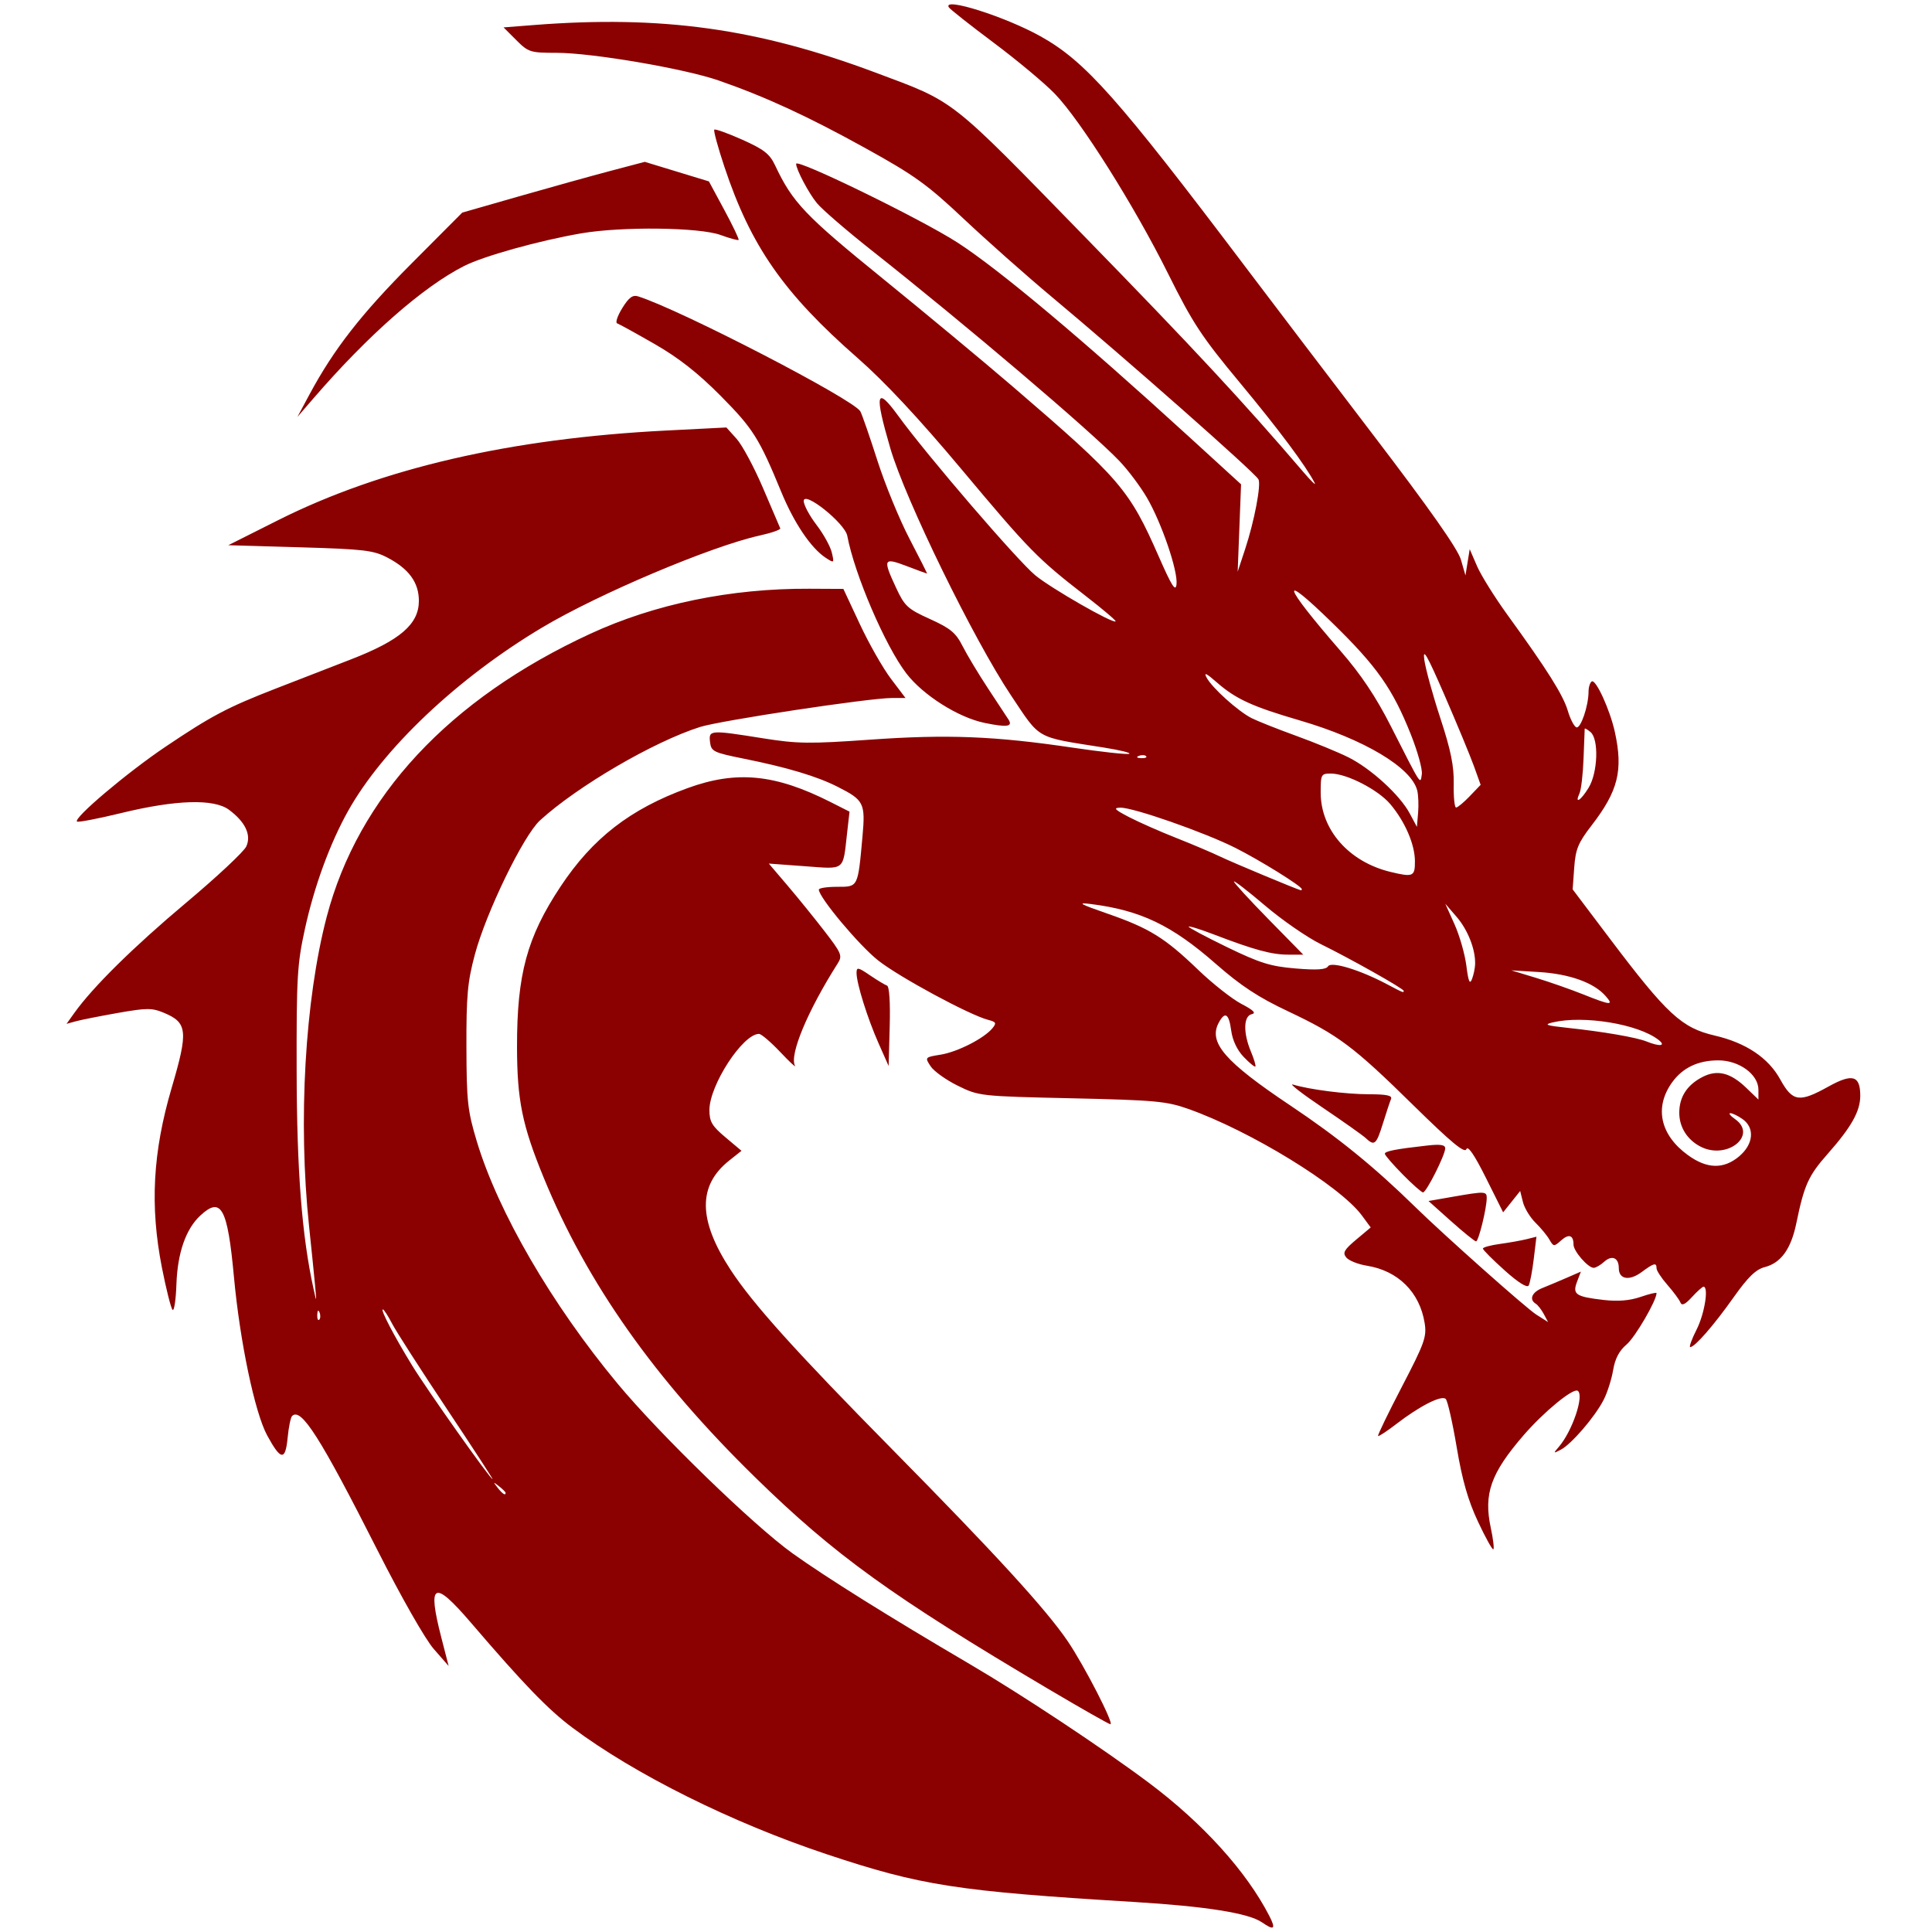
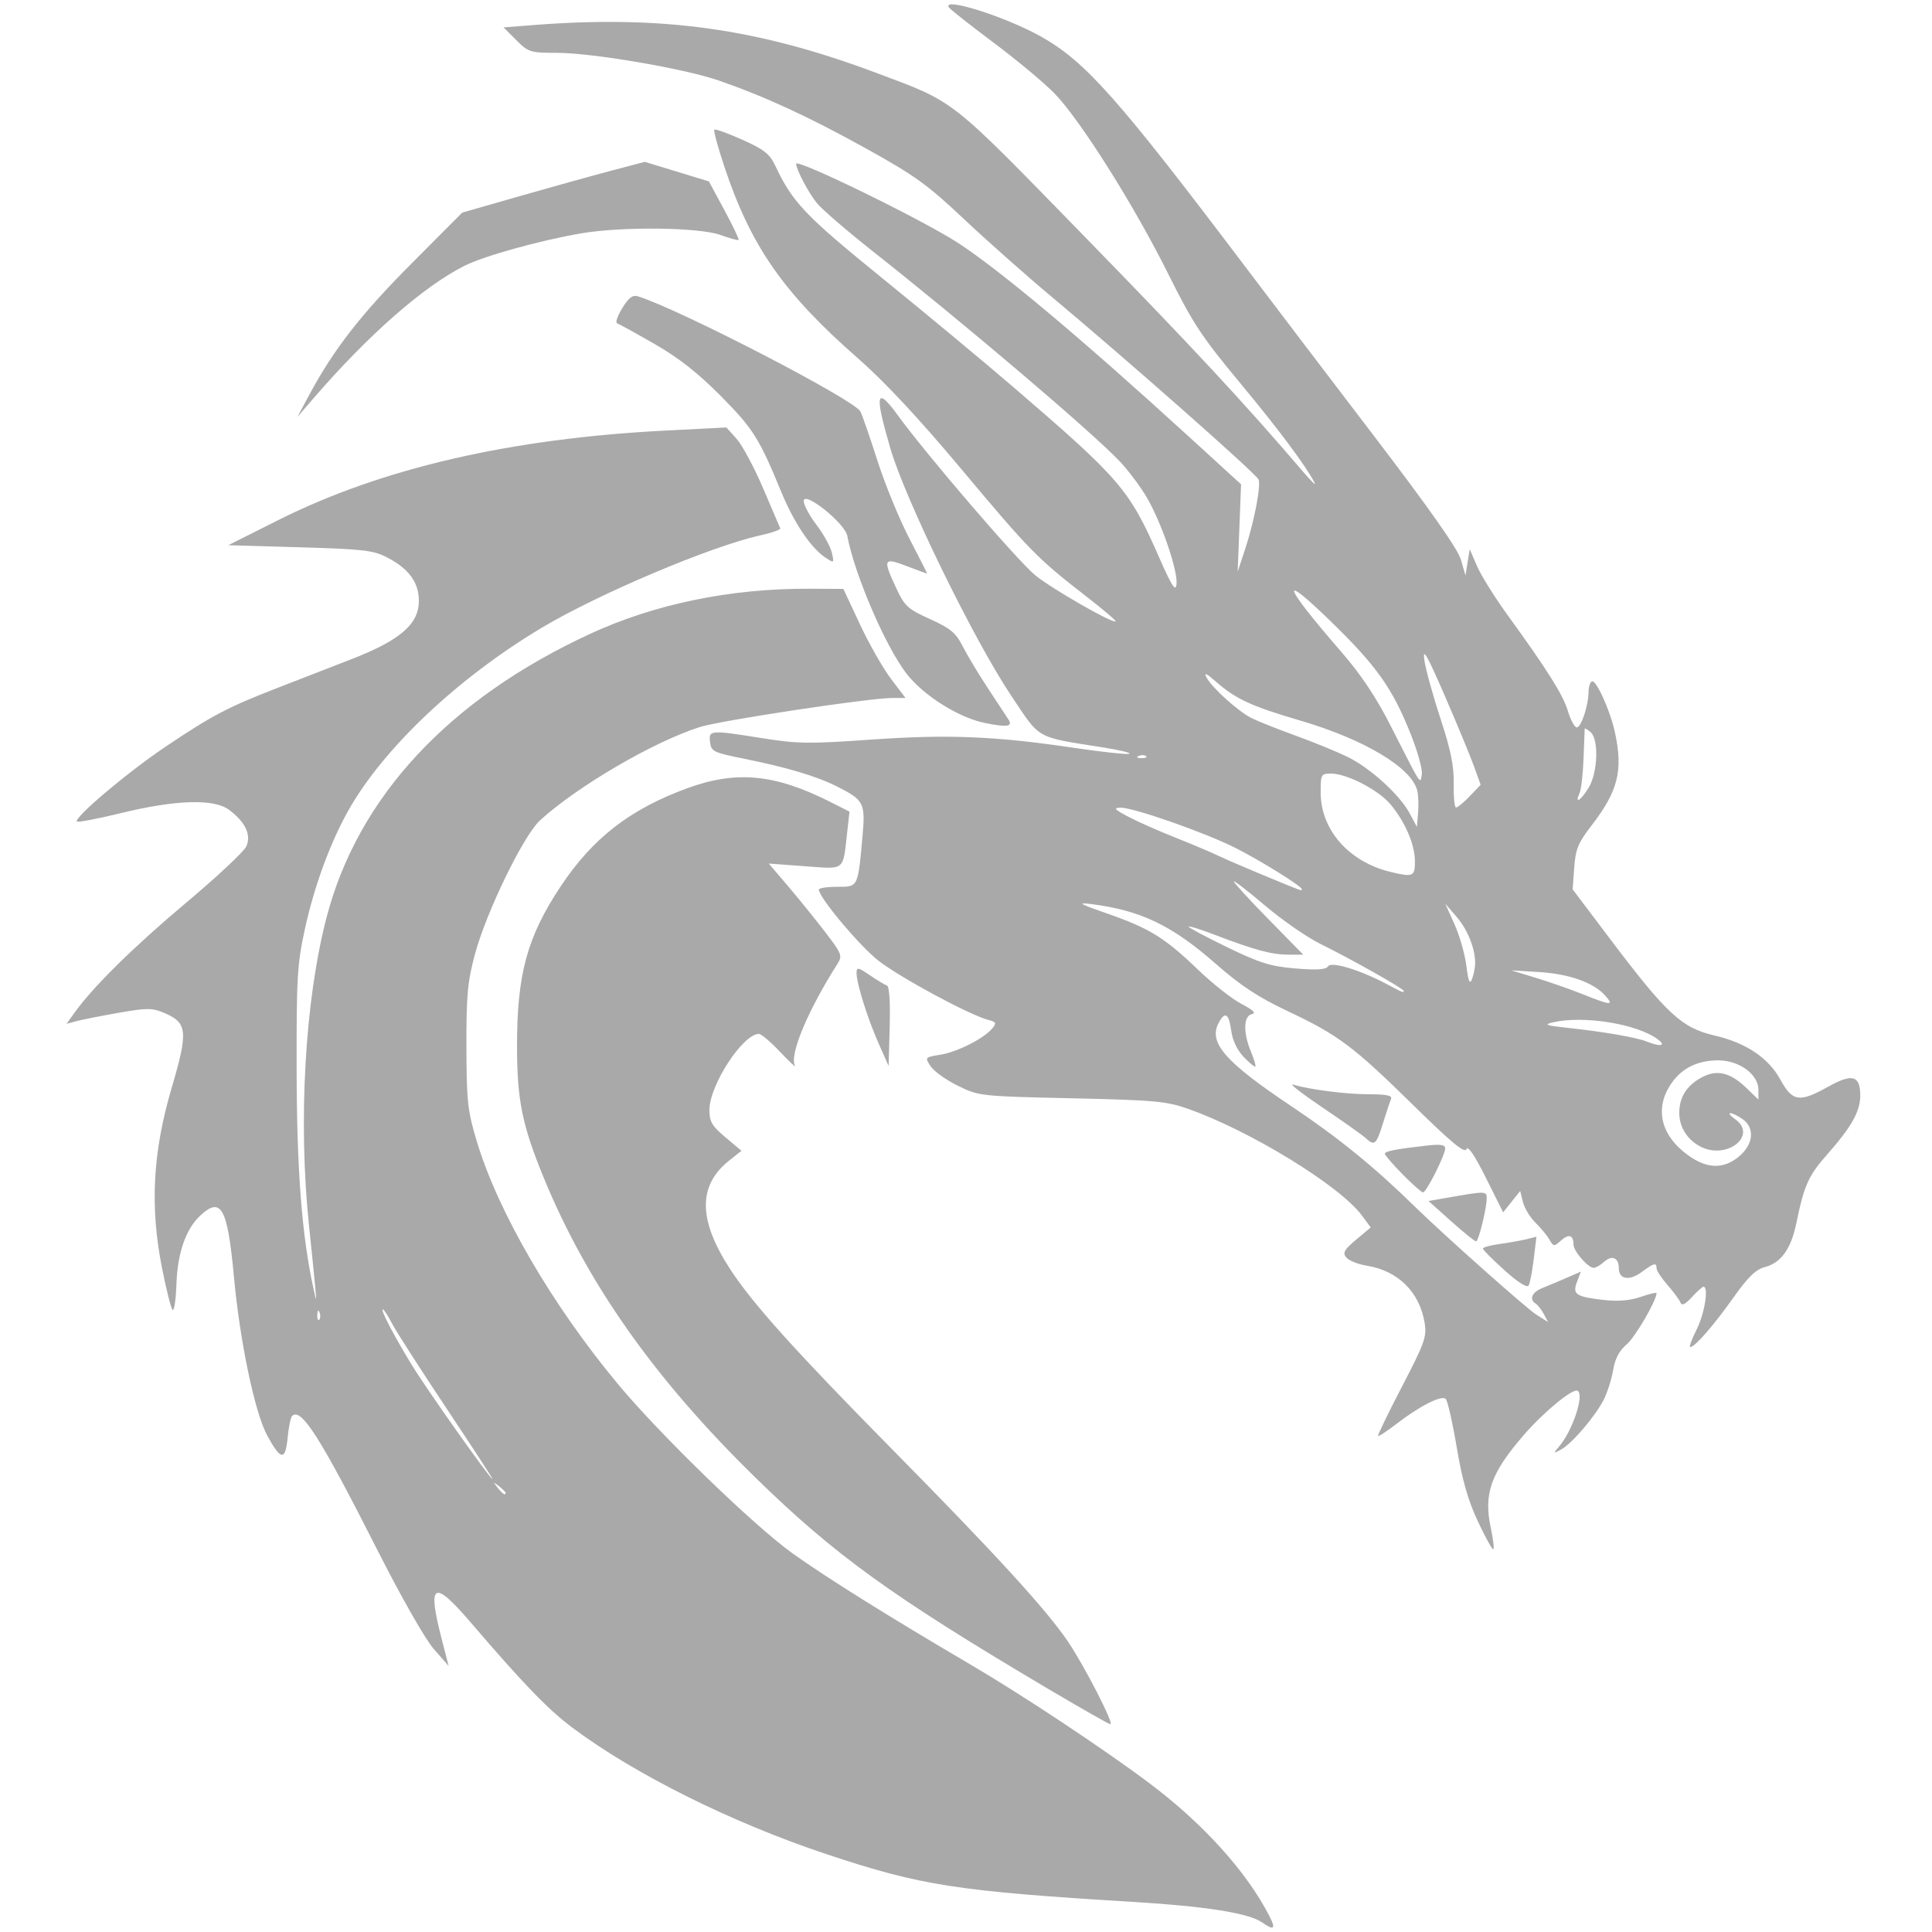
- <svg xmlns="http://www.w3.org/2000/svg" width="100" height="100" version="1.1" viewBox="0 0 100 100" xml:space="preserve" fill="darkred">
+ <svg xmlns="http://www.w3.org/2000/svg" width="100" height="100" version="1.1" viewBox="0 0 100 100" xml:space="preserve" fill="darkgrey">
  <path d="m65.312 99.497c-0.676-0.473-2.9-0.827-6.621-1.052-9.165-0.556-11.02-0.844-15.899-2.469-4.917-1.637-9.945-4.14-13.171-6.556-1.255-0.94-2.521-2.25-5.251-5.436-1.925-2.246-2.261-2.074-1.526 0.781l0.377 1.465-0.77-0.879c-0.442-0.504-1.686-2.688-2.918-5.122-2.96-5.844-3.951-7.401-4.415-6.936-0.074 0.074-0.178 0.58-0.23 1.124-0.116 1.208-0.353 1.18-1.06-0.122-0.638-1.174-1.409-4.85-1.717-8.182-0.333-3.606-0.661-4.204-1.747-3.192-0.747 0.696-1.177 1.935-1.232 3.546-0.028 0.811-0.118 1.409-0.2 1.328-0.083-0.081-0.33-1.063-0.551-2.184-0.626-3.186-0.475-5.977 0.504-9.302 0.866-2.941 0.821-3.376-0.402-3.887-0.618-0.258-0.886-0.257-2.392 0.009-0.933 0.165-1.91 0.359-2.171 0.431l-0.476 0.132 0.407-0.569c0.959-1.342 3.071-3.424 5.776-5.694 1.595-1.338 3-2.652 3.122-2.921 0.27-0.592-0.052-1.27-0.898-1.897-0.78-0.578-2.743-0.519-5.563 0.167-1.215 0.296-2.252 0.495-2.304 0.443-0.185-0.185 2.598-2.536 4.585-3.874 2.376-1.598 3.207-2.037 5.696-3.005 1.017-0.395 2.772-1.077 3.9-1.514 2.544-0.987 3.516-1.823 3.516-3.028 0-0.952-0.514-1.659-1.63-2.242-0.723-0.377-1.219-0.436-4.523-0.532l-3.711-0.108 2.576-1.294c5.354-2.689 12.033-4.233 20.08-4.641l3.125-0.159 0.529 0.588c0.291 0.324 0.906 1.47 1.367 2.549 0.461 1.078 0.863 2.016 0.892 2.084 0.03 0.068-0.454 0.237-1.074 0.374-2.519 0.559-8.336 3.02-11.255 4.762-4.375 2.612-8.236 6.265-10.047 9.505-0.933 1.669-1.747 3.895-2.228 6.095-0.399 1.824-0.439 2.508-0.428 7.382 0.011 5.141 0.27 8.485 0.871 11.23 0.164 0.75 0.167 0.742 0.08-0.195-0.05-0.537-0.188-1.899-0.307-3.027-0.574-5.436-0.216-11.713 0.912-16.016 1.631-6.221 6.341-11.28 13.643-14.653 3.338-1.542 7.27-2.351 11.336-2.331l1.764 0.009 0.855 1.829c0.47 1.006 1.194 2.276 1.608 2.823l0.753 0.995h-0.716c-1.165 0-8.863 1.164-9.923 1.5-2.397 0.761-6.332 3.057-8.278 4.832-0.858 0.782-2.789 4.758-3.375 6.95-0.377 1.409-0.443 2.132-0.435 4.785 0.008 2.82 0.061 3.297 0.538 4.883 1.1 3.654 3.876 8.431 7.283 12.535 2.179 2.625 7.037 7.338 9.052 8.783 1.735 1.244 5.04 3.309 9.18 5.737 2.706 1.587 6.889 4.36 9.281 6.152 2.788 2.089 5.041 4.58 6.223 6.881 0.354 0.688 0.252 0.774-0.387 0.327zm-39.141-22.227c0-0.041-0.154-0.194-0.342-0.342-0.31-0.243-0.317-0.236-0.074 0.074 0.255 0.325 0.416 0.429 0.416 0.268zm-3.058-4.37c-1.343-2.014-2.613-3.992-2.821-4.394-0.208-0.403-0.423-0.732-0.477-0.732-0.138 0 0.576 1.367 1.514 2.899 0.769 1.257 4.047 5.89 4.167 5.89 0.032 0-1.04-1.648-2.383-3.662zm-6.574-4.968c-0.062-0.156-0.109-0.11-0.118 0.118-0.009 0.206 0.038 0.321 0.103 0.256 0.065-0.065 0.072-0.233 0.015-0.374zm37.725 19.491c-8.115-4.806-11.057-6.929-15.173-10.953-5.204-5.086-8.712-10.058-10.954-15.527-1.107-2.699-1.373-4.005-1.376-6.757-0.005-3.754 0.517-5.678 2.25-8.294 1.66-2.506 3.604-4.014 6.573-5.097 2.543-0.928 4.544-0.731 7.429 0.731l0.958 0.485-0.126 1.113c-0.225 1.984-0.075 1.866-2.192 1.711l-1.86-0.137 0.969 1.137c0.533 0.625 1.397 1.692 1.92 2.37 0.877 1.137 0.93 1.267 0.679 1.66-1.552 2.439-2.51 4.73-2.214 5.299 0.059 0.113-0.289-0.212-0.772-0.722-0.483-0.51-0.973-0.928-1.089-0.928-0.838 0-2.567 2.655-2.567 3.942 0 0.6 0.132 0.825 0.83 1.411l0.83 0.698-0.639 0.508c-1.63 1.296-1.607 3.08 0.072 5.649 1.155 1.767 3.371 4.228 8.35 9.277 5.387 5.463 7.986 8.304 9.107 9.956 0.855 1.26 2.42 4.307 2.203 4.29-0.082-0.006-1.526-0.827-3.208-1.823zm22.237-8.662c-0.516-1.1-0.817-2.152-1.101-3.844-0.215-1.281-0.471-2.409-0.568-2.506-0.214-0.214-1.343 0.358-2.565 1.3-0.482 0.371-0.904 0.648-0.938 0.614-0.034-0.034 0.524-1.185 1.238-2.558 1.169-2.246 1.287-2.576 1.173-3.285-0.256-1.599-1.377-2.712-2.995-2.97-0.45-0.072-0.927-0.262-1.06-0.423-0.202-0.244-0.117-0.398 0.51-0.925l0.753-0.632-0.461-0.624c-1.131-1.53-5.771-4.377-8.987-5.513-1.123-0.397-1.728-0.452-6.033-0.548-4.734-0.106-4.797-0.113-5.889-0.649-0.607-0.298-1.242-0.752-1.41-1.009-0.303-0.463-0.299-0.468 0.518-0.6 0.872-0.14 2.242-0.838 2.678-1.363 0.226-0.272 0.197-0.331-0.211-0.436-0.974-0.252-4.616-2.219-5.704-3.081-0.989-0.784-3.058-3.255-3.066-3.662-0.002-0.081 0.426-0.146 0.949-0.146 1.094 0 1.069 0.048 1.31-2.604 0.156-1.724 0.077-1.882-1.281-2.57-1.077-0.546-2.6-1.003-4.869-1.46-1.568-0.316-1.682-0.372-1.74-0.856-0.075-0.63-0.008-0.635 2.74-0.197 1.783 0.285 2.411 0.292 5.561 0.07 3.978-0.281 6.435-0.184 10.465 0.414 1.478 0.219 2.795 0.363 2.925 0.319 0.131-0.044-0.464-0.19-1.321-0.326-3.57-0.565-3.243-0.381-4.795-2.701-1.929-2.885-5.47-10.136-6.243-12.783-0.836-2.864-0.739-3.26 0.412-1.679 1.492 2.051 6.179 7.503 7.095 8.254 0.836 0.685 4.023 2.512 4.154 2.381 0.036-0.036-0.66-0.627-1.547-1.314-2.5-1.937-2.913-2.359-6.431-6.56-2.203-2.631-3.984-4.538-5.37-5.752-3.838-3.36-5.537-5.798-6.905-9.912-0.334-1.004-0.568-1.865-0.52-1.914 0.048-0.048 0.7 0.186 1.448 0.52 1.12 0.501 1.42 0.735 1.699 1.328 0.903 1.917 1.541 2.589 5.55 5.842 2.219 1.801 5.263 4.33 6.763 5.619 5.563 4.78 6.02 5.312 7.547 8.79 0.676 1.539 0.87 1.843 0.917 1.435 0.08-0.691-0.77-3.179-1.532-4.486-0.337-0.578-0.979-1.433-1.426-1.9-1.504-1.571-7.934-7.036-12.858-10.928-1.254-0.991-2.509-2.075-2.79-2.409-0.415-0.493-1.083-1.752-1.083-2.042 0-0.296 6.492 2.871 8.354 4.076 2.174 1.407 6.418 4.967 11.999 10.066l2.677 2.446-0.175 4.522 0.387-1.172c0.478-1.447 0.841-3.361 0.685-3.613-0.248-0.402-6.805-6.186-10.736-9.473-1.285-1.074-3.317-2.876-4.515-4.004-1.899-1.788-2.552-2.257-5.1-3.666-2.981-1.648-5.143-2.645-7.579-3.494-1.764-0.615-6.557-1.434-8.394-1.434-1.363 0-1.46-0.031-2.088-0.658l-0.658-0.658 1.566-0.122c6.622-0.516 11.579 0.174 17.68 2.459 4.183 1.567 3.739 1.218 10.84 8.502 5.617 5.762 8.228 8.571 11.298 12.159 0.413 0.483 0.683 0.746 0.601 0.584-0.449-0.877-1.869-2.78-3.875-5.193-1.976-2.377-2.441-3.083-3.716-5.647-1.742-3.504-4.532-7.934-5.864-9.31-0.529-0.547-1.954-1.736-3.166-2.642-1.212-0.906-2.255-1.729-2.317-1.83-0.339-0.549 2.912 0.479 4.742 1.499 2.318 1.292 3.985 3.169 10.649 11.99 1.258 1.665 4.22 5.56 6.582 8.655 2.915 3.819 4.371 5.89 4.532 6.445l0.236 0.818 0.11-0.68 0.11-0.68 0.378 0.875c0.208 0.481 0.92 1.622 1.582 2.535 2.053 2.83 2.877 4.141 3.118 4.956 0.128 0.432 0.328 0.817 0.445 0.856 0.223 0.074 0.626-1.11 0.628-1.846 5.99e-4 -0.235 0.075-0.474 0.166-0.53 0.212-0.131 0.946 1.477 1.196 2.618 0.436 1.993 0.171 3.053-1.21 4.842-0.691 0.896-0.825 1.222-0.894 2.178l-0.081 1.124 1.902 2.52c2.984 3.952 3.737 4.649 5.454 5.048 1.614 0.375 2.771 1.149 3.387 2.266 0.643 1.165 0.984 1.215 2.507 0.368 1.232-0.685 1.637-0.567 1.637 0.48 0 0.8-0.456 1.615-1.678 2.999-1.009 1.142-1.222 1.613-1.632 3.603-0.274 1.329-0.792 2.05-1.631 2.267-0.466 0.121-0.868 0.512-1.622 1.576-1.024 1.446-2 2.565-2.236 2.565-0.073 0 0.076-0.41 0.33-0.912 0.411-0.813 0.636-2.213 0.355-2.213-0.059 0-0.329 0.242-0.599 0.537-0.357 0.389-0.522 0.465-0.599 0.274-0.059-0.145-0.36-0.552-0.67-0.905-0.31-0.353-0.563-0.74-0.563-0.86 0-0.309-0.134-0.275-0.775 0.199-0.634 0.469-1.178 0.375-1.178-0.204 0-0.543-0.354-0.697-0.76-0.33-0.19 0.172-0.432 0.312-0.54 0.312-0.294 0-1.044-0.863-1.044-1.201 0-0.495-0.241-0.576-0.644-0.216-0.366 0.327-0.392 0.325-0.602-0.042-0.121-0.212-0.446-0.607-0.724-0.879-0.277-0.272-0.569-0.752-0.648-1.067l-0.143-0.573-0.882 1.106-0.892-1.787c-0.592-1.186-0.932-1.684-1.01-1.481-0.088 0.228-0.786-0.35-2.733-2.263-3.12-3.066-3.894-3.647-6.523-4.887-1.517-0.716-2.422-1.312-3.711-2.442-2.285-2.006-3.9-2.777-6.489-3.101-0.714-0.089-0.551 0.004 0.867 0.496 2.178 0.756 2.976 1.249 4.699 2.905 0.752 0.723 1.763 1.519 2.246 1.771 0.619 0.322 0.778 0.479 0.537 0.531-0.433 0.093-0.453 0.962-0.046 1.937 0.163 0.389 0.266 0.737 0.23 0.773-0.036 0.036-0.308-0.187-0.604-0.496-0.339-0.354-0.578-0.86-0.646-1.365-0.119-0.885-0.321-1.012-0.646-0.405-0.546 1.021 0.313 2.014 3.707 4.284 2.47 1.652 4.327 3.16 6.454 5.241 1.506 1.474 5.75 5.248 6.274 5.58l0.613 0.388-0.222-0.415c-0.122-0.228-0.31-0.469-0.417-0.535-0.357-0.221-0.2-0.595 0.343-0.812 0.295-0.118 0.865-0.358 1.265-0.532l0.728-0.317-0.198 0.522c-0.249 0.656-0.075 0.776 1.372 0.944 0.745 0.086 1.354 0.036 1.917-0.157 0.454-0.156 0.825-0.245 0.825-0.197 0 0.386-1.108 2.287-1.55 2.659-0.382 0.322-0.598 0.732-0.697 1.327-0.079 0.474-0.301 1.169-0.494 1.545-0.446 0.87-1.659 2.282-2.208 2.57-0.401 0.21-0.406 0.203-0.104-0.149 0.7-0.815 1.325-2.678 0.971-2.897-0.243-0.15-1.759 1.096-2.803 2.306-1.698 1.967-2.073 3.028-1.693 4.797 0.12 0.559 0.18 1.056 0.133 1.103-0.047 0.047-0.405-0.596-0.795-1.429zm13.523-18.915c0.74-0.623 0.814-1.472 0.167-1.925-0.239-0.167-0.522-0.304-0.629-0.304s2.5e-5 0.137 0.239 0.304c1.199 0.84-0.405 2.132-1.776 1.431-0.688-0.352-1.101-1.002-1.106-1.74-0.005-0.827 0.396-1.451 1.2-1.867 0.765-0.395 1.447-0.227 2.262 0.557l0.635 0.611v-0.509c0-0.791-0.995-1.52-2.075-1.52-1.055 0-1.856 0.384-2.403 1.153-0.919 1.291-0.605 2.714 0.83 3.753 0.992 0.719 1.849 0.737 2.657 0.058zm-4.196-6.035c-1.058-0.811-3.861-1.269-5.457-0.892-0.485 0.115-0.351 0.163 0.781 0.284 1.826 0.195 3.541 0.491 4.065 0.701 0.712 0.287 1.042 0.236 0.611-0.094zm-2.741-2.277c-0.6-0.675-1.857-1.124-3.413-1.22l-1.451-0.089 1.27 0.386c0.698 0.212 1.797 0.596 2.441 0.854 1.461 0.584 1.619 0.593 1.153 0.068zm-10.431-0.248c0-0.112-2.761-1.667-4.297-2.421-0.698-0.343-1.995-1.239-2.881-1.993-0.886-0.753-1.611-1.313-1.611-1.244 0 0.069 0.807 0.949 1.794 1.955l1.794 1.829h-0.786c-0.847 0-1.757-0.247-3.827-1.04-0.725-0.278-1.318-0.461-1.318-0.408 0 0.053 0.901 0.533 2.002 1.067 1.69 0.819 2.241 0.99 3.534 1.097 1.11 0.092 1.573 0.061 1.679-0.111 0.165-0.267 1.637 0.178 3.038 0.919 0.868 0.459 0.879 0.463 0.879 0.35zm3.696-1.384c0.024-0.753-0.374-1.77-0.957-2.445l-0.588-0.68 0.478 1.063c0.263 0.585 0.539 1.552 0.614 2.148 0.102 0.812 0.174 0.987 0.289 0.695 0.084-0.215 0.158-0.566 0.165-0.781zm-8.97-3.879c0-0.151-2.163-1.495-3.439-2.137-1.6-0.805-5.286-2.094-5.953-2.081-0.384 0.007-0.302 0.097 0.441 0.484 0.502 0.261 1.6 0.747 2.441 1.079 0.841 0.332 1.881 0.774 2.311 0.981 0.615 0.296 3.932 1.681 4.15 1.732 0.027 0.006 0.049-0.02 0.049-0.059zm5.855-1.444c-0.005-0.878-0.512-2.052-1.276-2.958-0.626-0.742-2.248-1.579-3.066-1.581-0.515-0.002-0.537 0.038-0.537 0.982 0 1.928 1.461 3.588 3.613 4.108 1.171 0.283 1.27 0.24 1.265-0.551zm0.118-3.666c-0.298-1.186-2.755-2.652-6.072-3.622-2.485-0.726-3.323-1.112-4.324-1.99-0.523-0.459-0.662-0.521-0.504-0.226 0.284 0.531 1.627 1.74 2.326 2.095 0.302 0.153 1.34 0.565 2.307 0.916s2.187 0.853 2.712 1.116c1.166 0.585 2.659 1.951 3.164 2.896l0.375 0.701 0.062-0.727c0.034-0.4 0.014-0.922-0.046-1.159zm2.72 0.296 0.563-0.587-0.346-0.963c-0.191-0.53-0.873-2.177-1.517-3.661-0.91-2.097-1.145-2.508-1.053-1.846 0.065 0.468 0.439 1.831 0.832 3.027 0.541 1.649 0.708 2.472 0.69 3.397-0.013 0.671 0.042 1.221 0.122 1.221 0.081 0 0.4-0.264 0.709-0.587zm6.153-0.438c0.478-0.784 0.535-2.516 0.096-2.881-0.161-0.134-0.296-0.21-0.3-0.17-0.004 0.04-0.031 0.732-0.06 1.538-0.029 0.806-0.124 1.619-0.21 1.807-0.266 0.581 0.065 0.376 0.474-0.293zm-9.2-2.75c-0.948-2.38-1.758-3.53-4.082-5.795-2.784-2.714-2.575-2.006 0.429 1.454 1.074 1.238 1.837 2.377 2.614 3.906 1.609 3.167 1.523 3.033 1.605 2.485 0.038-0.25-0.217-1.173-0.567-2.051zm-13.706 1.118c-0.065-0.065-0.233-0.072-0.374-0.015-0.156 0.062-0.11 0.109 0.118 0.118 0.206 0.009 0.321-0.038 0.256-0.103zm18.556 26.613c-0.619-0.553-1.125-1.06-1.123-1.126 0.002-0.066 0.398-0.174 0.881-0.24 0.483-0.066 1.106-0.178 1.384-0.247l0.506-0.127-0.139 1.149c-0.076 0.632-0.194 1.25-0.261 1.374-0.078 0.142-0.537-0.145-1.248-0.781zm-2.774-2.546-1.165-1.042 1.279-0.223c1.632-0.284 1.735-0.281 1.735 0.061 0 0.535-0.423 2.256-0.553 2.251-0.072-0.003-0.655-0.474-1.295-1.047zm-2.505-2.422c-0.506-0.514-0.92-0.993-0.92-1.065 0-0.134 0.561-0.243 2.197-0.427 0.679-0.076 0.928-0.037 0.928 0.146 0 0.34-0.977 2.281-1.148 2.281-0.075 0-0.551-0.42-1.057-0.934zm-1.904-1.872c-0.157-0.147-1.165-0.86-2.239-1.585-1.074-0.725-1.764-1.261-1.533-1.191 0.862 0.262 2.744 0.502 3.941 0.503 0.914 8.35e-4 1.21 0.065 1.135 0.245-0.056 0.134-0.246 0.706-0.421 1.27-0.34 1.094-0.436 1.177-0.884 0.758zm-25.22-4.909c-0.574-1.294-1.14-3.101-1.14-3.643 0-0.313 0.072-0.301 0.69 0.119 0.38 0.258 0.778 0.498 0.886 0.534 0.12 0.04 0.174 0.865 0.14 2.114l-0.056 2.048zm5.483-16.587c-1.357-0.279-3.18-1.432-4.045-2.559-1.095-1.427-2.683-5.127-3.058-7.123-0.122-0.653-2.254-2.356-2.254-1.801 0 0.204 0.296 0.758 0.659 1.232s0.719 1.118 0.793 1.431c0.131 0.557 0.125 0.562-0.317 0.273-0.758-0.497-1.636-1.8-2.299-3.41-1.143-2.777-1.456-3.274-3.133-4.966-1.174-1.185-2.175-1.971-3.418-2.685-0.967-0.555-1.841-1.037-1.942-1.071-0.102-0.034 0.017-0.389 0.264-0.788 0.343-0.555 0.538-0.698 0.826-0.607 2.204 0.699 11.172 5.342 11.498 5.952 0.092 0.171 0.489 1.317 0.882 2.546 0.394 1.229 1.14 3.048 1.659 4.042 0.519 0.994 0.928 1.807 0.909 1.806-0.019-5.5e-5 -0.495-0.175-1.059-0.39-1.2-0.456-1.24-0.372-0.539 1.133 0.439 0.944 0.595 1.087 1.752 1.611 1.063 0.482 1.338 0.711 1.69 1.406 0.231 0.456 0.826 1.445 1.322 2.197 0.496 0.752 0.969 1.471 1.051 1.598 0.238 0.37-0.074 0.414-1.241 0.174zm-34.935-17.007c1.256-2.336 2.671-4.152 5.261-6.753l2.641-2.651 2.93-0.84c1.611-0.462 3.737-1.053 4.724-1.314l1.795-0.474 3.319 1.012 0.8 1.483c0.44 0.816 0.772 1.512 0.737 1.546-0.034 0.034-0.455-0.08-0.934-0.255-1.097-0.4-5.115-0.447-7.219-0.084-2.174 0.375-5.037 1.173-6.055 1.689-2.121 1.075-4.961 3.568-7.785 6.836l-0.844 0.977z" />
</svg>
